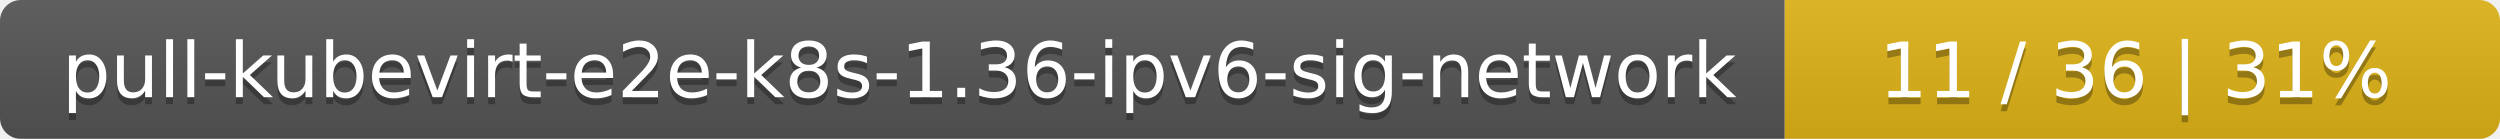
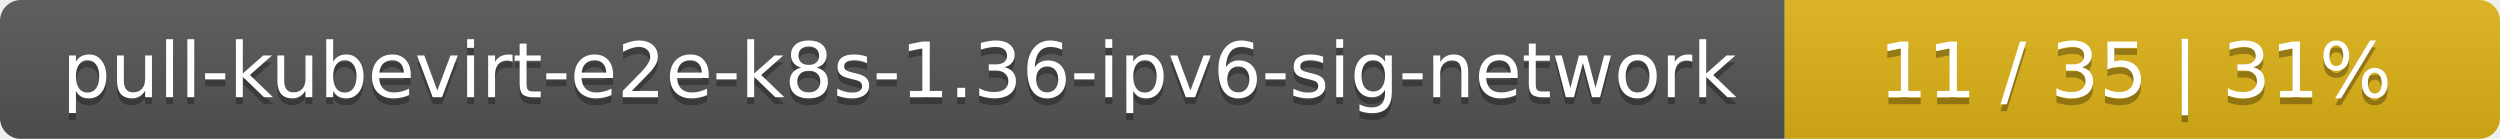
<svg xmlns="http://www.w3.org/2000/svg" width="360" height="20">
  <linearGradient id="smooth" x2="0" y2="100%">
    <stop offset="0" stop-color="#bbb" stop-opacity=".1" />
    <stop offset="1" stop-opacity=".1" />
  </linearGradient>
  <mask id="round">
    <rect width="360" height="20" rx="3" fill="#fff" />
  </mask>
  <g mask="url(#round)">
    <rect width="257" height="20" fill="#555" />
    <rect x="257" width="103" height="20" fill="#dfb317" />
    <rect width="360" height="20" fill="url(#smooth)" />
  </g>
  <g fill="#fff" text-anchor="middle" font-family="DejaVu Sans,Verdana,Geneva,sans-serif" font-size="11">
    <text x="129.5" y="15" fill="#010101" fill-opacity=".3">pull-kubevirt-e2e-k8s-1.36-ipv6-sig-network</text>
    <text x="129.5" y="14">pull-kubevirt-e2e-k8s-1.36-ipv6-sig-network</text>
-     <text x="307.5" y="15" fill="#010101" fill-opacity=".3">11 / 36    |    31%</text>
-     <text x="307.5" y="14">11 / 36    |    31%</text>
+     <text x="307.5" y="15" fill="#010101" fill-opacity=".3">11 / 35    |    31%</text>
+     <text x="307.5" y="14">11 / 35    |    31%</text>
  </g>
</svg>
